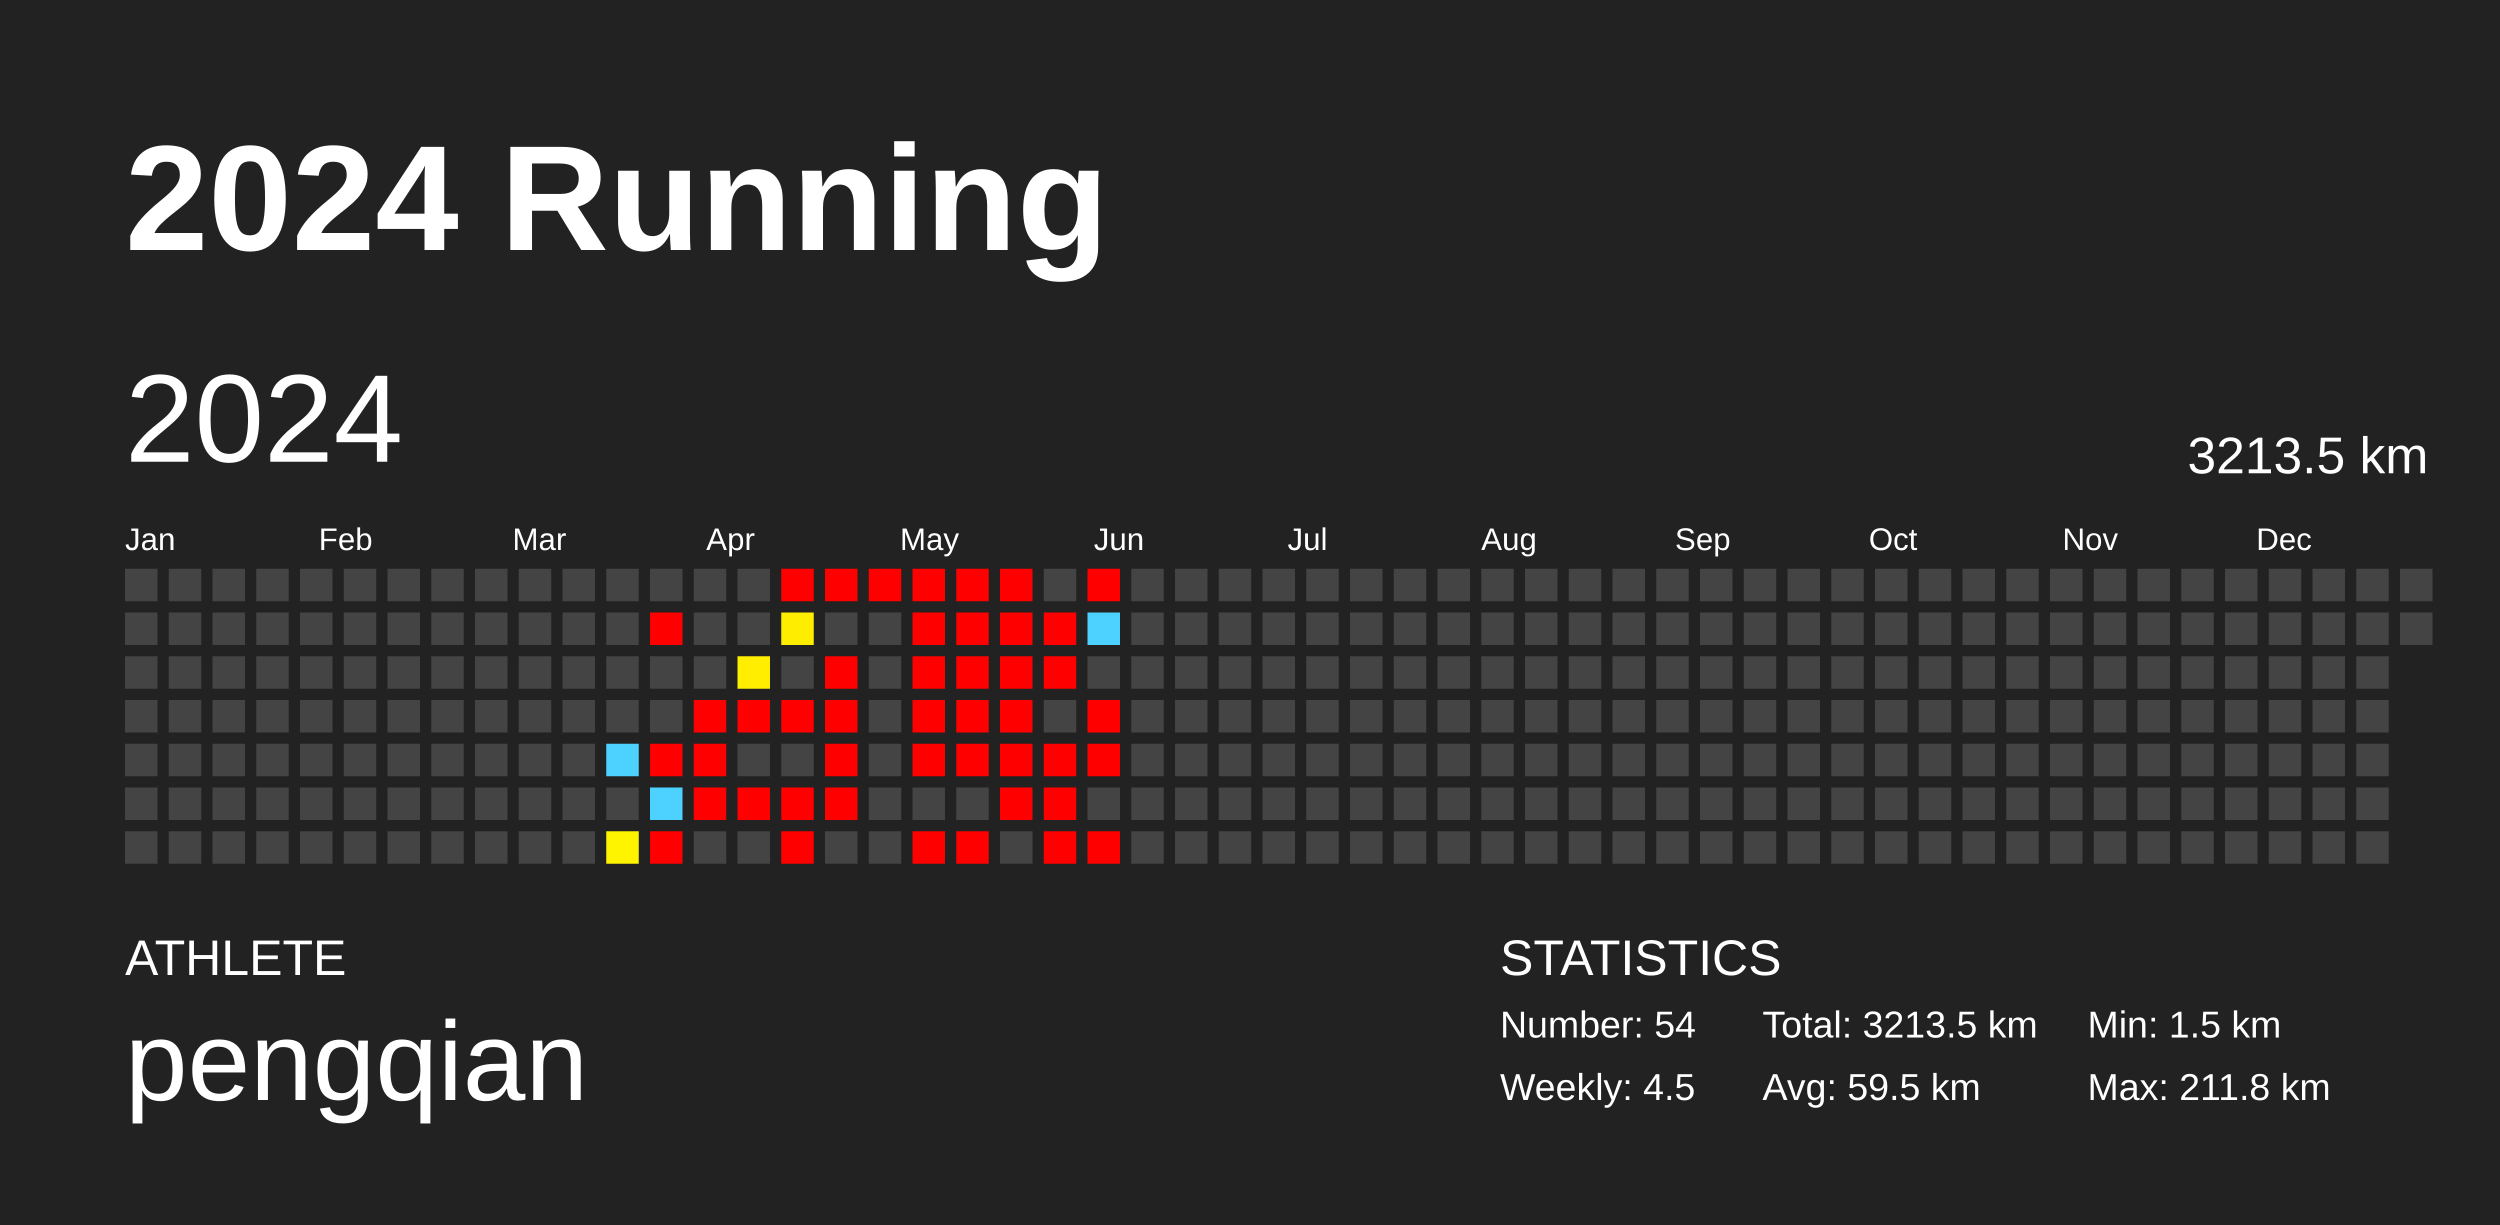
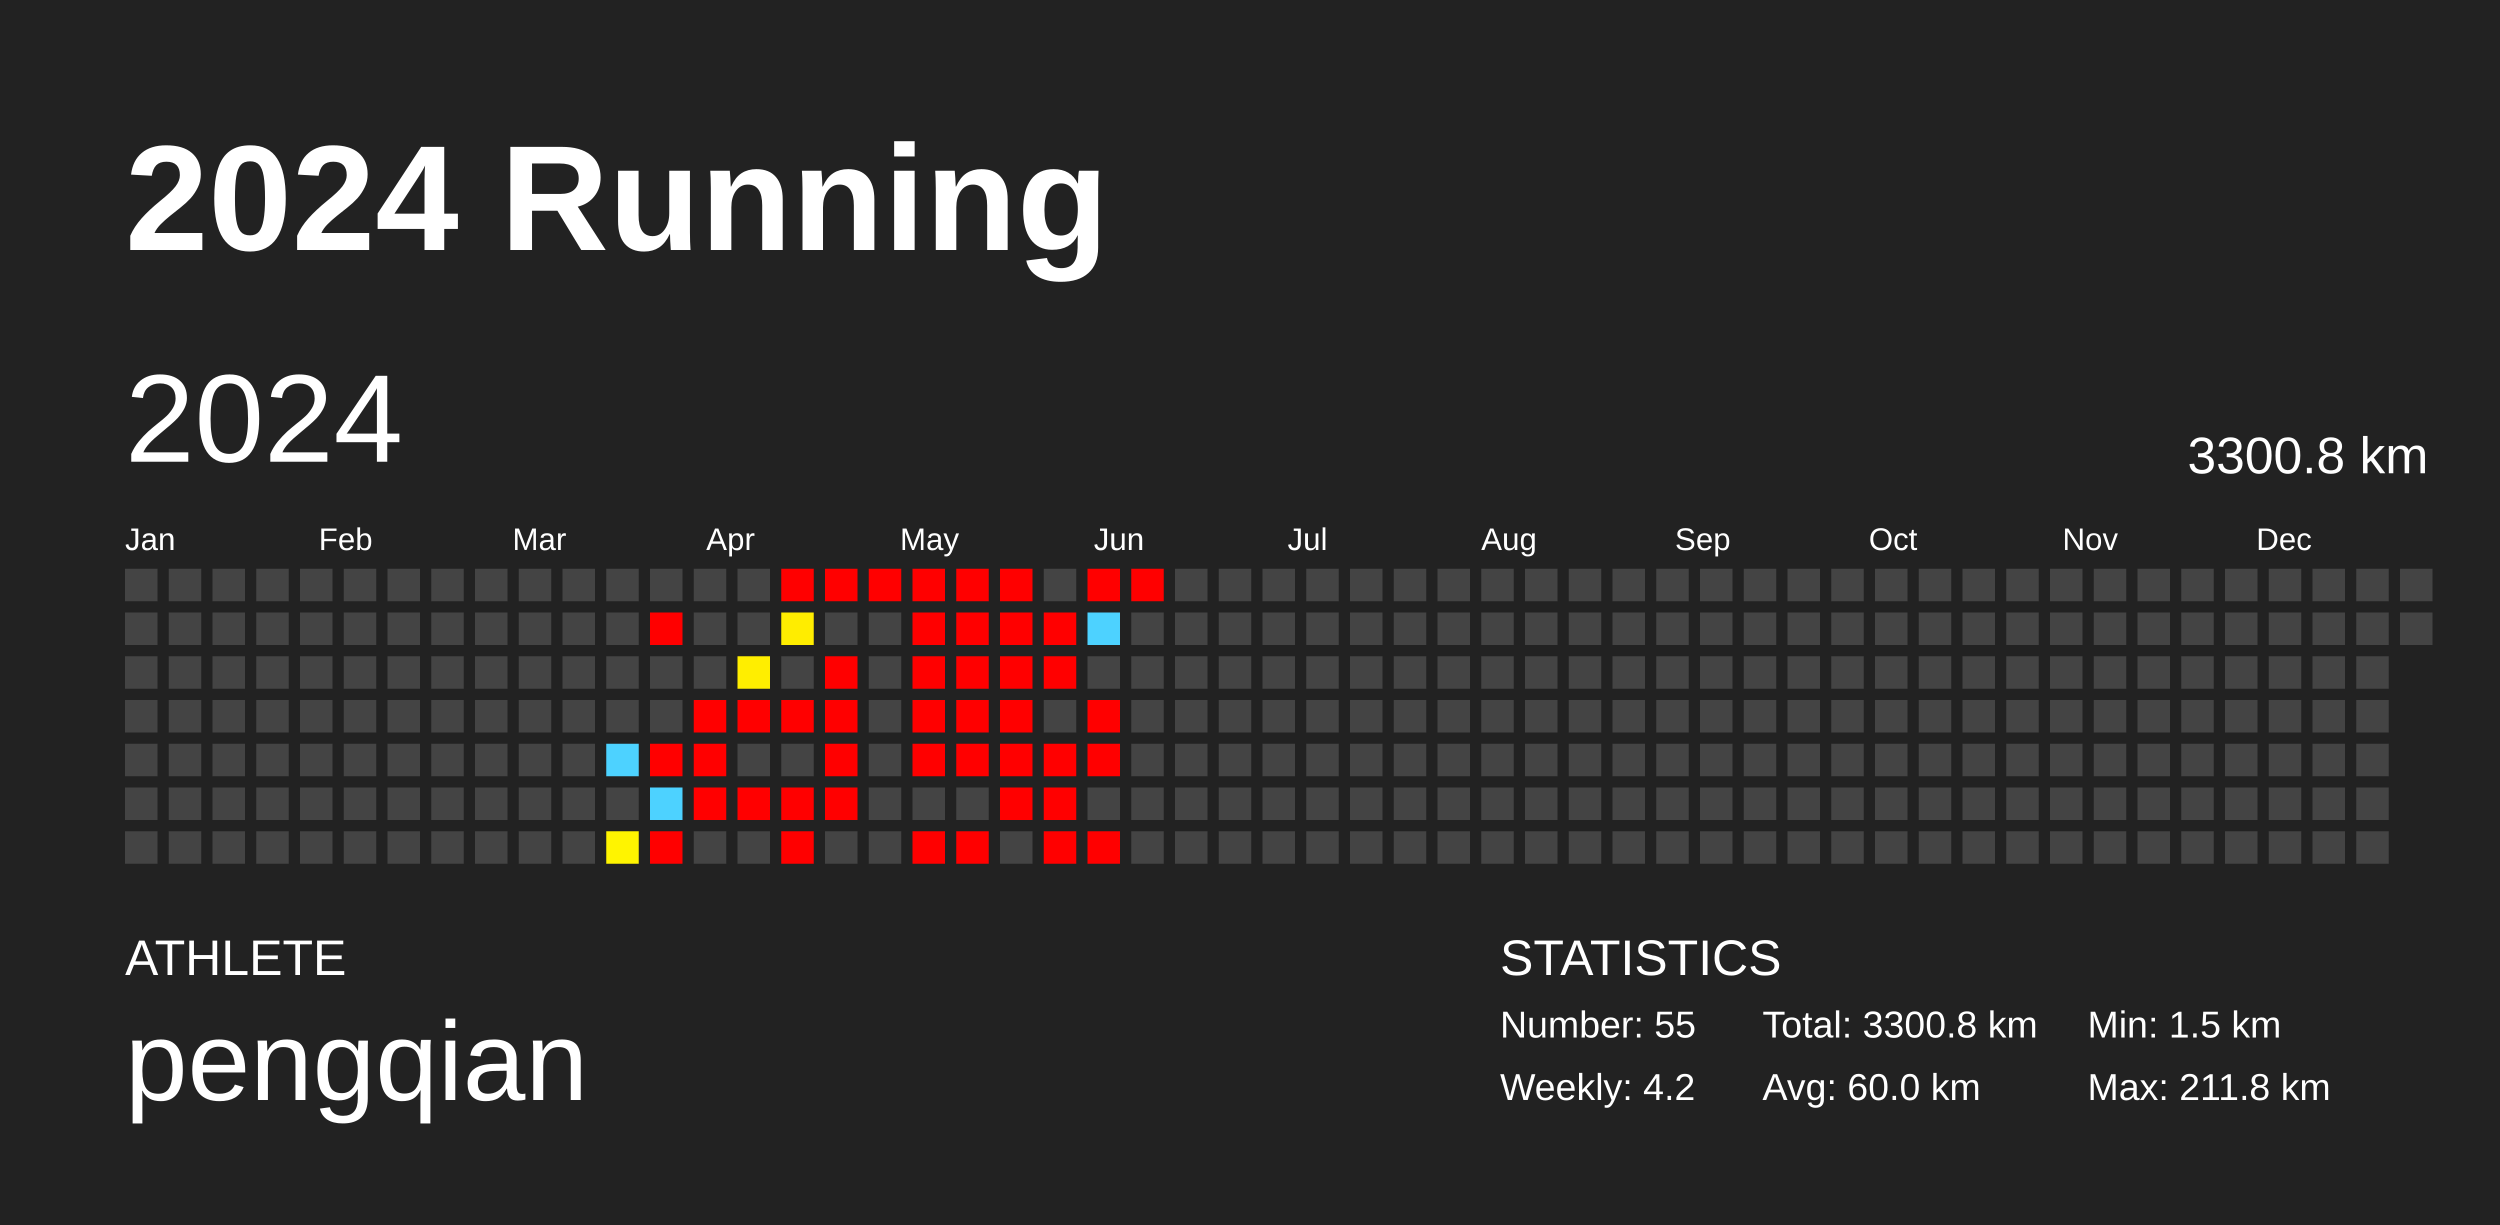
<svg xmlns="http://www.w3.org/2000/svg" baseProfile="full" height="98mm" version="1.1" viewBox="0,0,200,98" width="200mm">
  <defs />
  <rect fill="#222222" height="98" width="200" x="0" y="0" />
  <text fill="#FFFFFF" style="font-size:12px; font-family:Arial; font-weight:bold;" x="10" y="20">2024 Running</text>
  <text fill="#FFFFFF" style="font-size:4px; font-family:Arial" x="10" y="78">ATHLETE</text>
  <text fill="#FFFFFF" style="font-size:9px; font-family:Arial" x="10" y="88">pengqian</text>
  <text fill="#FFFFFF" style="font-size:4px; font-family:Arial" x="120" y="78">STATISTICS</text>
-   <text fill="#FFFFFF" style="font-size:3px; font-family:Arial" x="120" y="83">Number: 54</text>
-   <text fill="#FFFFFF" style="font-size:3px; font-family:Arial" x="120" y="88">Weekly: 4.5</text>
-   <text fill="#FFFFFF" style="font-size:3px; font-family:Arial" x="141" y="83">Total: 3213.5 km</text>
-   <text fill="#FFFFFF" style="font-size:3px; font-family:Arial" x="141" y="88">Avg: 59.5 km</text>
+   <text fill="#FFFFFF" style="font-size:3px; font-family:Arial" x="120" y="83">Number: 55</text>
+   <text fill="#FFFFFF" style="font-size:3px; font-family:Arial" x="120" y="88">Weekly: 4.2</text>
+   <text fill="#FFFFFF" style="font-size:3px; font-family:Arial" x="141" y="83">Total: 3300.8 km</text>
+   <text fill="#FFFFFF" style="font-size:3px; font-family:Arial" x="141" y="88">Avg: 60.0 km</text>
  <text fill="#FFFFFF" style="font-size:3px; font-family:Arial" x="167" y="83">Min: 1.5 km</text>
  <text fill="#FFFFFF" style="font-size:3px; font-family:Arial" x="167" y="88">Max: 211.8 km</text>
  <text dominant-baseline="hanging" fill="#FFFFFF" style="font-size:10.0px; font-family:Arial;" x="10" y="30">2024</text>
-   <text dominant-baseline="hanging" fill="#FFFFFF" style="font-size:4.125px; font-family:Arial;" x="175" y="35">3213.5 km</text>
+   <text dominant-baseline="hanging" fill="#FFFFFF" style="font-size:4.125px; font-family:Arial;" x="175" y="35">3300.8 km</text>
  <text fill="#FFFFFF" style="font-size:2.5px; font-family:Arial" x="10.0" y="44">Jan</text>
  <text fill="#FFFFFF" style="font-size:2.5px; font-family:Arial" x="25.5" y="44">Feb</text>
  <text fill="#FFFFFF" style="font-size:2.5px; font-family:Arial" x="41.0" y="44">Mar</text>
  <text fill="#FFFFFF" style="font-size:2.5px; font-family:Arial" x="56.5" y="44">Apr</text>
  <text fill="#FFFFFF" style="font-size:2.5px; font-family:Arial" x="72.0" y="44">May</text>
  <text fill="#FFFFFF" style="font-size:2.5px; font-family:Arial" x="87.5" y="44">Jun</text>
  <text fill="#FFFFFF" style="font-size:2.5px; font-family:Arial" x="103.0" y="44">Jul</text>
  <text fill="#FFFFFF" style="font-size:2.5px; font-family:Arial" x="118.5" y="44">Aug</text>
  <text fill="#FFFFFF" style="font-size:2.5px; font-family:Arial" x="134.0" y="44">Sep</text>
  <text fill="#FFFFFF" style="font-size:2.5px; font-family:Arial" x="149.5" y="44">Oct</text>
  <text fill="#FFFFFF" style="font-size:2.5px; font-family:Arial" x="165.0" y="44">Nov</text>
  <text fill="#FFFFFF" style="font-size:2.5px; font-family:Arial" x="180.5" y="44">Dec</text>
  <rect fill="#444444" height="2.6" width="2.6" x="10.0" y="45.5" />
  <rect fill="#444444" height="2.6" width="2.6" x="10.0" y="49.0" />
  <rect fill="#444444" height="2.6" width="2.6" x="10.0" y="52.5" />
  <rect fill="#444444" height="2.6" width="2.6" x="10.0" y="56.0" />
  <rect fill="#444444" height="2.6" width="2.6" x="10.0" y="59.5" />
  <rect fill="#444444" height="2.6" width="2.6" x="10.0" y="63.0" />
  <rect fill="#444444" height="2.6" width="2.6" x="10.0" y="66.5" />
  <rect fill="#444444" height="2.6" width="2.6" x="13.5" y="45.5" />
  <rect fill="#444444" height="2.6" width="2.6" x="13.5" y="49.0" />
  <rect fill="#444444" height="2.6" width="2.6" x="13.5" y="52.5" />
  <rect fill="#444444" height="2.6" width="2.6" x="13.5" y="56.0" />
  <rect fill="#444444" height="2.6" width="2.6" x="13.5" y="59.5" />
  <rect fill="#444444" height="2.6" width="2.6" x="13.5" y="63.0" />
  <rect fill="#444444" height="2.6" width="2.6" x="13.5" y="66.5" />
  <rect fill="#444444" height="2.6" width="2.6" x="17.0" y="45.5" />
  <rect fill="#444444" height="2.6" width="2.6" x="17.0" y="49.0" />
  <rect fill="#444444" height="2.6" width="2.6" x="17.0" y="52.5" />
  <rect fill="#444444" height="2.6" width="2.6" x="17.0" y="56.0" />
  <rect fill="#444444" height="2.6" width="2.6" x="17.0" y="59.5" />
  <rect fill="#444444" height="2.6" width="2.6" x="17.0" y="63.0" />
  <rect fill="#444444" height="2.6" width="2.6" x="17.0" y="66.5" />
  <rect fill="#444444" height="2.6" width="2.6" x="20.5" y="45.5" />
  <rect fill="#444444" height="2.6" width="2.6" x="20.5" y="49.0" />
  <rect fill="#444444" height="2.6" width="2.6" x="20.5" y="52.5" />
  <rect fill="#444444" height="2.6" width="2.6" x="20.5" y="56.0" />
  <rect fill="#444444" height="2.6" width="2.6" x="20.5" y="59.5" />
  <rect fill="#444444" height="2.6" width="2.6" x="20.5" y="63.0" />
  <rect fill="#444444" height="2.6" width="2.6" x="20.5" y="66.5" />
  <rect fill="#444444" height="2.6" width="2.6" x="24.0" y="45.5" />
  <rect fill="#444444" height="2.6" width="2.6" x="24.0" y="49.0" />
  <rect fill="#444444" height="2.6" width="2.6" x="24.0" y="52.5" />
  <rect fill="#444444" height="2.6" width="2.6" x="24.0" y="56.0" />
  <rect fill="#444444" height="2.6" width="2.6" x="24.0" y="59.5" />
  <rect fill="#444444" height="2.6" width="2.6" x="24.0" y="63.0" />
  <rect fill="#444444" height="2.6" width="2.6" x="24.0" y="66.5" />
  <rect fill="#444444" height="2.6" width="2.6" x="27.5" y="45.5" />
  <rect fill="#444444" height="2.6" width="2.6" x="27.5" y="49.0" />
  <rect fill="#444444" height="2.6" width="2.6" x="27.5" y="52.5" />
  <rect fill="#444444" height="2.6" width="2.6" x="27.5" y="56.0" />
  <rect fill="#444444" height="2.6" width="2.6" x="27.5" y="59.5" />
  <rect fill="#444444" height="2.6" width="2.6" x="27.5" y="63.0" />
  <rect fill="#444444" height="2.6" width="2.6" x="27.5" y="66.5" />
  <rect fill="#444444" height="2.6" width="2.6" x="31.0" y="45.5" />
  <rect fill="#444444" height="2.6" width="2.6" x="31.0" y="49.0" />
  <rect fill="#444444" height="2.6" width="2.6" x="31.0" y="52.5" />
  <rect fill="#444444" height="2.6" width="2.6" x="31.0" y="56.0" />
  <rect fill="#444444" height="2.6" width="2.6" x="31.0" y="59.5" />
  <rect fill="#444444" height="2.6" width="2.6" x="31.0" y="63.0" />
  <rect fill="#444444" height="2.6" width="2.6" x="31.0" y="66.5" />
  <rect fill="#444444" height="2.6" width="2.6" x="34.5" y="45.5" />
  <rect fill="#444444" height="2.6" width="2.6" x="34.5" y="49.0" />
  <rect fill="#444444" height="2.6" width="2.6" x="34.5" y="52.5" />
  <rect fill="#444444" height="2.6" width="2.6" x="34.5" y="56.0" />
  <rect fill="#444444" height="2.6" width="2.6" x="34.5" y="59.5" />
  <rect fill="#444444" height="2.6" width="2.6" x="34.5" y="63.0" />
  <rect fill="#444444" height="2.6" width="2.6" x="34.5" y="66.5" />
  <rect fill="#444444" height="2.6" width="2.6" x="38.0" y="45.5" />
  <rect fill="#444444" height="2.6" width="2.6" x="38.0" y="49.0" />
  <rect fill="#444444" height="2.6" width="2.6" x="38.0" y="52.5" />
  <rect fill="#444444" height="2.6" width="2.6" x="38.0" y="56.0" />
  <rect fill="#444444" height="2.6" width="2.6" x="38.0" y="59.5" />
  <rect fill="#444444" height="2.6" width="2.6" x="38.0" y="63.0" />
  <rect fill="#444444" height="2.6" width="2.6" x="38.0" y="66.5" />
  <rect fill="#444444" height="2.6" width="2.6" x="41.5" y="45.5" />
  <rect fill="#444444" height="2.6" width="2.6" x="41.5" y="49.0" />
  <rect fill="#444444" height="2.6" width="2.6" x="41.5" y="52.5" />
  <rect fill="#444444" height="2.6" width="2.6" x="41.5" y="56.0" />
  <rect fill="#444444" height="2.6" width="2.6" x="41.5" y="59.5" />
  <rect fill="#444444" height="2.6" width="2.6" x="41.5" y="63.0" />
  <rect fill="#444444" height="2.6" width="2.6" x="41.5" y="66.5" />
  <rect fill="#444444" height="2.6" width="2.6" x="45.0" y="45.5" />
  <rect fill="#444444" height="2.6" width="2.6" x="45.0" y="49.0" />
  <rect fill="#444444" height="2.6" width="2.6" x="45.0" y="52.5" />
  <rect fill="#444444" height="2.6" width="2.6" x="45.0" y="56.0" />
  <rect fill="#444444" height="2.6" width="2.6" x="45.0" y="59.5" />
  <rect fill="#444444" height="2.6" width="2.6" x="45.0" y="63.0" />
  <rect fill="#444444" height="2.6" width="2.6" x="45.0" y="66.5" />
  <rect fill="#444444" height="2.6" width="2.6" x="48.5" y="45.5" />
  <rect fill="#444444" height="2.6" width="2.6" x="48.5" y="49.0" />
  <rect fill="#444444" height="2.6" width="2.6" x="48.5" y="52.5" />
  <rect fill="#444444" height="2.6" width="2.6" x="48.5" y="56.0" />
  <rect fill="#4dd2ff" height="2.6" width="2.6" x="48.5" y="59.5" />
  <rect fill="#444444" height="2.6" width="2.6" x="48.5" y="63.0" />
  <rect fill="#fff400" height="2.6" width="2.6" x="48.5" y="66.5" />
  <rect fill="#444444" height="2.6" width="2.6" x="52.0" y="45.5" />
  <rect fill="red" height="2.6" width="2.6" x="52.0" y="49.0" />
  <rect fill="#444444" height="2.6" width="2.6" x="52.0" y="52.5" />
  <rect fill="#444444" height="2.6" width="2.6" x="52.0" y="56.0" />
  <rect fill="red" height="2.6" width="2.6" x="52.0" y="59.5" />
  <rect fill="#4dd2ff" height="2.6" width="2.6" x="52.0" y="63.0" />
  <rect fill="red" height="2.6" width="2.6" x="52.0" y="66.5" />
  <rect fill="#444444" height="2.6" width="2.6" x="55.5" y="45.5" />
  <rect fill="#444444" height="2.6" width="2.6" x="55.5" y="49.0" />
  <rect fill="#444444" height="2.6" width="2.6" x="55.5" y="52.5" />
  <rect fill="red" height="2.6" width="2.6" x="55.5" y="56.0" />
  <rect fill="red" height="2.6" width="2.6" x="55.5" y="59.5" />
  <rect fill="red" height="2.6" width="2.6" x="55.5" y="63.0" />
  <rect fill="#444444" height="2.6" width="2.6" x="55.5" y="66.5" />
  <rect fill="#444444" height="2.6" width="2.6" x="59.0" y="45.5" />
  <rect fill="#444444" height="2.6" width="2.6" x="59.0" y="49.0" />
  <rect fill="#ffee00" height="2.6" width="2.6" x="59.0" y="52.5" />
  <rect fill="red" height="2.6" width="2.6" x="59.0" y="56.0" />
  <rect fill="#444444" height="2.6" width="2.6" x="59.0" y="59.5" />
  <rect fill="red" height="2.6" width="2.6" x="59.0" y="63.0" />
  <rect fill="#444444" height="2.6" width="2.6" x="59.0" y="66.5" />
  <rect fill="red" height="2.6" width="2.6" x="62.5" y="45.5" />
  <rect fill="#ffed00" height="2.6" width="2.6" x="62.5" y="49.0" />
  <rect fill="#444444" height="2.6" width="2.6" x="62.5" y="52.5" />
  <rect fill="red" height="2.6" width="2.6" x="62.5" y="56.0" />
  <rect fill="#444444" height="2.6" width="2.6" x="62.5" y="59.5" />
  <rect fill="red" height="2.6" width="2.6" x="62.5" y="63.0" />
  <rect fill="red" height="2.6" width="2.6" x="62.5" y="66.5" />
  <rect fill="red" height="2.6" width="2.6" x="66.0" y="45.5" />
  <rect fill="#444444" height="2.6" width="2.6" x="66.0" y="49.0" />
  <rect fill="red" height="2.6" width="2.6" x="66.0" y="52.5" />
  <rect fill="red" height="2.6" width="2.6" x="66.0" y="56.0" />
  <rect fill="red" height="2.6" width="2.6" x="66.0" y="59.5" />
  <rect fill="red" height="2.6" width="2.6" x="66.0" y="63.0" />
  <rect fill="#444444" height="2.6" width="2.6" x="66.0" y="66.5" />
  <rect fill="red" height="2.6" width="2.6" x="69.5" y="45.5" />
  <rect fill="#444444" height="2.6" width="2.6" x="69.5" y="49.0" />
  <rect fill="#444444" height="2.6" width="2.6" x="69.5" y="52.5" />
  <rect fill="#444444" height="2.6" width="2.6" x="69.5" y="56.0" />
  <rect fill="#444444" height="2.6" width="2.6" x="69.5" y="59.5" />
  <rect fill="#444444" height="2.6" width="2.6" x="69.5" y="63.0" />
  <rect fill="#444444" height="2.6" width="2.6" x="69.5" y="66.5" />
  <rect fill="red" height="2.6" width="2.6" x="73.0" y="45.5" />
  <rect fill="red" height="2.6" width="2.6" x="73.0" y="49.0" />
  <rect fill="red" height="2.6" width="2.6" x="73.0" y="52.5" />
  <rect fill="red" height="2.6" width="2.6" x="73.0" y="56.0" />
  <rect fill="red" height="2.6" width="2.6" x="73.0" y="59.5" />
  <rect fill="#444444" height="2.6" width="2.6" x="73.0" y="63.0" />
  <rect fill="red" height="2.6" width="2.6" x="73.0" y="66.5" />
  <rect fill="red" height="2.6" width="2.6" x="76.5" y="45.5" />
  <rect fill="red" height="2.6" width="2.6" x="76.5" y="49.0" />
  <rect fill="red" height="2.6" width="2.6" x="76.5" y="52.5" />
  <rect fill="red" height="2.6" width="2.6" x="76.5" y="56.0" />
  <rect fill="red" height="2.6" width="2.6" x="76.5" y="59.5" />
  <rect fill="#444444" height="2.6" width="2.6" x="76.5" y="63.0" />
  <rect fill="red" height="2.6" width="2.6" x="76.5" y="66.5" />
  <rect fill="red" height="2.6" width="2.6" x="80.0" y="45.5" />
  <rect fill="red" height="2.6" width="2.6" x="80.0" y="49.0" />
  <rect fill="red" height="2.6" width="2.6" x="80.0" y="52.5" />
  <rect fill="red" height="2.6" width="2.6" x="80.0" y="56.0" />
  <rect fill="red" height="2.6" width="2.6" x="80.0" y="59.5" />
  <rect fill="red" height="2.6" width="2.6" x="80.0" y="63.0" />
  <rect fill="#444444" height="2.6" width="2.6" x="80.0" y="66.5" />
  <rect fill="#444444" height="2.6" width="2.6" x="83.5" y="45.5" />
  <rect fill="red" height="2.6" width="2.6" x="83.5" y="49.0" />
  <rect fill="red" height="2.6" width="2.6" x="83.5" y="52.5" />
  <rect fill="#444444" height="2.6" width="2.6" x="83.5" y="56.0" />
  <rect fill="red" height="2.6" width="2.6" x="83.5" y="59.5" />
  <rect fill="red" height="2.6" width="2.6" x="83.5" y="63.0" />
  <rect fill="red" height="2.6" width="2.6" x="83.5" y="66.5" />
  <rect fill="red" height="2.6" width="2.6" x="87.0" y="45.5" />
  <rect fill="#4dd2ff" height="2.6" width="2.6" x="87.0" y="49.0" />
  <rect fill="#444444" height="2.6" width="2.6" x="87.0" y="52.5" />
  <rect fill="red" height="2.6" width="2.6" x="87.0" y="56.0" />
  <rect fill="red" height="2.6" width="2.6" x="87.0" y="59.5" />
  <rect fill="#444444" height="2.6" width="2.6" x="87.0" y="63.0" />
  <rect fill="red" height="2.6" width="2.6" x="87.0" y="66.5" />
-   <rect fill="#444444" height="2.6" width="2.6" x="90.5" y="45.5" />
+   <rect fill="red" height="2.6" width="2.6" x="90.5" y="45.5" />
  <rect fill="#444444" height="2.6" width="2.6" x="90.5" y="49.0" />
  <rect fill="#444444" height="2.6" width="2.6" x="90.5" y="52.5" />
  <rect fill="#444444" height="2.6" width="2.6" x="90.5" y="56.0" />
  <rect fill="#444444" height="2.6" width="2.6" x="90.5" y="59.5" />
  <rect fill="#444444" height="2.6" width="2.6" x="90.5" y="63.0" />
  <rect fill="#444444" height="2.6" width="2.6" x="90.5" y="66.5" />
  <rect fill="#444444" height="2.6" width="2.6" x="94.0" y="45.5" />
  <rect fill="#444444" height="2.6" width="2.6" x="94.0" y="49.0" />
  <rect fill="#444444" height="2.6" width="2.6" x="94.0" y="52.5" />
  <rect fill="#444444" height="2.6" width="2.6" x="94.0" y="56.0" />
  <rect fill="#444444" height="2.6" width="2.6" x="94.0" y="59.5" />
  <rect fill="#444444" height="2.6" width="2.6" x="94.0" y="63.0" />
  <rect fill="#444444" height="2.6" width="2.6" x="94.0" y="66.5" />
  <rect fill="#444444" height="2.6" width="2.6" x="97.5" y="45.5" />
  <rect fill="#444444" height="2.6" width="2.6" x="97.5" y="49.0" />
  <rect fill="#444444" height="2.6" width="2.6" x="97.5" y="52.5" />
  <rect fill="#444444" height="2.6" width="2.6" x="97.5" y="56.0" />
  <rect fill="#444444" height="2.6" width="2.6" x="97.5" y="59.5" />
  <rect fill="#444444" height="2.6" width="2.6" x="97.5" y="63.0" />
  <rect fill="#444444" height="2.6" width="2.6" x="97.5" y="66.5" />
  <rect fill="#444444" height="2.6" width="2.6" x="101.0" y="45.5" />
  <rect fill="#444444" height="2.6" width="2.6" x="101.0" y="49.0" />
  <rect fill="#444444" height="2.6" width="2.6" x="101.0" y="52.5" />
  <rect fill="#444444" height="2.6" width="2.6" x="101.0" y="56.0" />
  <rect fill="#444444" height="2.6" width="2.6" x="101.0" y="59.5" />
  <rect fill="#444444" height="2.6" width="2.6" x="101.0" y="63.0" />
  <rect fill="#444444" height="2.6" width="2.6" x="101.0" y="66.5" />
  <rect fill="#444444" height="2.6" width="2.6" x="104.5" y="45.5" />
  <rect fill="#444444" height="2.6" width="2.6" x="104.5" y="49.0" />
  <rect fill="#444444" height="2.6" width="2.6" x="104.5" y="52.5" />
  <rect fill="#444444" height="2.6" width="2.6" x="104.5" y="56.0" />
  <rect fill="#444444" height="2.6" width="2.6" x="104.5" y="59.5" />
  <rect fill="#444444" height="2.6" width="2.6" x="104.5" y="63.0" />
  <rect fill="#444444" height="2.6" width="2.6" x="104.5" y="66.5" />
  <rect fill="#444444" height="2.6" width="2.6" x="108.0" y="45.5" />
  <rect fill="#444444" height="2.6" width="2.6" x="108.0" y="49.0" />
  <rect fill="#444444" height="2.6" width="2.6" x="108.0" y="52.5" />
  <rect fill="#444444" height="2.6" width="2.6" x="108.0" y="56.0" />
  <rect fill="#444444" height="2.6" width="2.6" x="108.0" y="59.5" />
  <rect fill="#444444" height="2.6" width="2.6" x="108.0" y="63.0" />
  <rect fill="#444444" height="2.6" width="2.6" x="108.0" y="66.5" />
  <rect fill="#444444" height="2.6" width="2.6" x="111.5" y="45.5" />
  <rect fill="#444444" height="2.6" width="2.6" x="111.5" y="49.0" />
  <rect fill="#444444" height="2.6" width="2.6" x="111.5" y="52.5" />
  <rect fill="#444444" height="2.6" width="2.6" x="111.5" y="56.0" />
  <rect fill="#444444" height="2.6" width="2.6" x="111.5" y="59.5" />
  <rect fill="#444444" height="2.6" width="2.6" x="111.5" y="63.0" />
  <rect fill="#444444" height="2.6" width="2.6" x="111.5" y="66.5" />
  <rect fill="#444444" height="2.6" width="2.6" x="115.0" y="45.5" />
  <rect fill="#444444" height="2.6" width="2.6" x="115.0" y="49.0" />
  <rect fill="#444444" height="2.6" width="2.6" x="115.0" y="52.5" />
  <rect fill="#444444" height="2.6" width="2.6" x="115.0" y="56.0" />
  <rect fill="#444444" height="2.6" width="2.6" x="115.0" y="59.5" />
  <rect fill="#444444" height="2.6" width="2.6" x="115.0" y="63.0" />
  <rect fill="#444444" height="2.6" width="2.6" x="115.0" y="66.5" />
  <rect fill="#444444" height="2.6" width="2.6" x="118.5" y="45.5" />
  <rect fill="#444444" height="2.6" width="2.6" x="118.5" y="49.0" />
  <rect fill="#444444" height="2.6" width="2.6" x="118.5" y="52.5" />
  <rect fill="#444444" height="2.6" width="2.6" x="118.5" y="56.0" />
  <rect fill="#444444" height="2.6" width="2.6" x="118.5" y="59.5" />
  <rect fill="#444444" height="2.6" width="2.6" x="118.5" y="63.0" />
  <rect fill="#444444" height="2.6" width="2.6" x="118.5" y="66.5" />
  <rect fill="#444444" height="2.6" width="2.6" x="122.0" y="45.5" />
  <rect fill="#444444" height="2.6" width="2.6" x="122.0" y="49.0" />
  <rect fill="#444444" height="2.6" width="2.6" x="122.0" y="52.5" />
  <rect fill="#444444" height="2.6" width="2.6" x="122.0" y="56.0" />
  <rect fill="#444444" height="2.6" width="2.6" x="122.0" y="59.5" />
  <rect fill="#444444" height="2.6" width="2.6" x="122.0" y="63.0" />
  <rect fill="#444444" height="2.6" width="2.6" x="122.0" y="66.5" />
  <rect fill="#444444" height="2.6" width="2.6" x="125.5" y="45.5" />
  <rect fill="#444444" height="2.6" width="2.6" x="125.5" y="49.0" />
  <rect fill="#444444" height="2.6" width="2.6" x="125.5" y="52.5" />
  <rect fill="#444444" height="2.6" width="2.6" x="125.5" y="56.0" />
  <rect fill="#444444" height="2.6" width="2.6" x="125.5" y="59.5" />
  <rect fill="#444444" height="2.6" width="2.6" x="125.5" y="63.0" />
  <rect fill="#444444" height="2.6" width="2.6" x="125.5" y="66.5" />
  <rect fill="#444444" height="2.6" width="2.6" x="129.0" y="45.5" />
  <rect fill="#444444" height="2.6" width="2.6" x="129.0" y="49.0" />
  <rect fill="#444444" height="2.6" width="2.6" x="129.0" y="52.5" />
  <rect fill="#444444" height="2.6" width="2.6" x="129.0" y="56.0" />
  <rect fill="#444444" height="2.6" width="2.6" x="129.0" y="59.5" />
  <rect fill="#444444" height="2.6" width="2.6" x="129.0" y="63.0" />
  <rect fill="#444444" height="2.6" width="2.6" x="129.0" y="66.5" />
  <rect fill="#444444" height="2.6" width="2.6" x="132.5" y="45.5" />
  <rect fill="#444444" height="2.6" width="2.6" x="132.5" y="49.0" />
  <rect fill="#444444" height="2.6" width="2.6" x="132.5" y="52.5" />
  <rect fill="#444444" height="2.6" width="2.6" x="132.5" y="56.0" />
  <rect fill="#444444" height="2.6" width="2.6" x="132.5" y="59.5" />
  <rect fill="#444444" height="2.6" width="2.6" x="132.5" y="63.0" />
  <rect fill="#444444" height="2.6" width="2.6" x="132.5" y="66.5" />
  <rect fill="#444444" height="2.6" width="2.6" x="136.0" y="45.5" />
  <rect fill="#444444" height="2.6" width="2.6" x="136.0" y="49.0" />
  <rect fill="#444444" height="2.6" width="2.6" x="136.0" y="52.5" />
  <rect fill="#444444" height="2.6" width="2.6" x="136.0" y="56.0" />
  <rect fill="#444444" height="2.6" width="2.6" x="136.0" y="59.5" />
  <rect fill="#444444" height="2.6" width="2.6" x="136.0" y="63.0" />
  <rect fill="#444444" height="2.6" width="2.6" x="136.0" y="66.5" />
  <rect fill="#444444" height="2.6" width="2.6" x="139.5" y="45.5" />
  <rect fill="#444444" height="2.6" width="2.6" x="139.5" y="49.0" />
  <rect fill="#444444" height="2.6" width="2.6" x="139.5" y="52.5" />
  <rect fill="#444444" height="2.6" width="2.6" x="139.5" y="56.0" />
  <rect fill="#444444" height="2.6" width="2.6" x="139.5" y="59.5" />
  <rect fill="#444444" height="2.6" width="2.6" x="139.5" y="63.0" />
  <rect fill="#444444" height="2.6" width="2.6" x="139.5" y="66.5" />
  <rect fill="#444444" height="2.6" width="2.6" x="143.0" y="45.5" />
  <rect fill="#444444" height="2.6" width="2.6" x="143.0" y="49.0" />
  <rect fill="#444444" height="2.6" width="2.6" x="143.0" y="52.5" />
  <rect fill="#444444" height="2.6" width="2.6" x="143.0" y="56.0" />
  <rect fill="#444444" height="2.6" width="2.6" x="143.0" y="59.5" />
  <rect fill="#444444" height="2.6" width="2.6" x="143.0" y="63.0" />
  <rect fill="#444444" height="2.6" width="2.6" x="143.0" y="66.5" />
  <rect fill="#444444" height="2.6" width="2.6" x="146.5" y="45.5" />
  <rect fill="#444444" height="2.6" width="2.6" x="146.5" y="49.0" />
  <rect fill="#444444" height="2.6" width="2.6" x="146.5" y="52.5" />
  <rect fill="#444444" height="2.6" width="2.6" x="146.5" y="56.0" />
  <rect fill="#444444" height="2.6" width="2.6" x="146.5" y="59.5" />
  <rect fill="#444444" height="2.6" width="2.6" x="146.5" y="63.0" />
  <rect fill="#444444" height="2.6" width="2.6" x="146.5" y="66.5" />
  <rect fill="#444444" height="2.6" width="2.6" x="150.0" y="45.5" />
  <rect fill="#444444" height="2.6" width="2.6" x="150.0" y="49.0" />
  <rect fill="#444444" height="2.6" width="2.6" x="150.0" y="52.5" />
  <rect fill="#444444" height="2.6" width="2.6" x="150.0" y="56.0" />
  <rect fill="#444444" height="2.6" width="2.6" x="150.0" y="59.5" />
  <rect fill="#444444" height="2.6" width="2.6" x="150.0" y="63.0" />
  <rect fill="#444444" height="2.6" width="2.6" x="150.0" y="66.5" />
  <rect fill="#444444" height="2.6" width="2.6" x="153.5" y="45.5" />
  <rect fill="#444444" height="2.6" width="2.6" x="153.5" y="49.0" />
  <rect fill="#444444" height="2.6" width="2.6" x="153.5" y="52.5" />
  <rect fill="#444444" height="2.6" width="2.6" x="153.5" y="56.0" />
  <rect fill="#444444" height="2.6" width="2.6" x="153.5" y="59.5" />
  <rect fill="#444444" height="2.6" width="2.6" x="153.5" y="63.0" />
  <rect fill="#444444" height="2.6" width="2.6" x="153.5" y="66.5" />
  <rect fill="#444444" height="2.6" width="2.6" x="157.0" y="45.5" />
  <rect fill="#444444" height="2.6" width="2.6" x="157.0" y="49.0" />
  <rect fill="#444444" height="2.6" width="2.6" x="157.0" y="52.5" />
  <rect fill="#444444" height="2.6" width="2.6" x="157.0" y="56.0" />
  <rect fill="#444444" height="2.6" width="2.6" x="157.0" y="59.5" />
  <rect fill="#444444" height="2.6" width="2.6" x="157.0" y="63.0" />
  <rect fill="#444444" height="2.6" width="2.6" x="157.0" y="66.5" />
  <rect fill="#444444" height="2.6" width="2.6" x="160.5" y="45.5" />
  <rect fill="#444444" height="2.6" width="2.6" x="160.5" y="49.0" />
  <rect fill="#444444" height="2.6" width="2.6" x="160.5" y="52.5" />
  <rect fill="#444444" height="2.6" width="2.6" x="160.5" y="56.0" />
  <rect fill="#444444" height="2.6" width="2.6" x="160.5" y="59.5" />
  <rect fill="#444444" height="2.6" width="2.6" x="160.5" y="63.0" />
  <rect fill="#444444" height="2.6" width="2.6" x="160.5" y="66.5" />
  <rect fill="#444444" height="2.6" width="2.6" x="164.0" y="45.5" />
  <rect fill="#444444" height="2.6" width="2.6" x="164.0" y="49.0" />
  <rect fill="#444444" height="2.6" width="2.6" x="164.0" y="52.5" />
  <rect fill="#444444" height="2.6" width="2.6" x="164.0" y="56.0" />
  <rect fill="#444444" height="2.6" width="2.6" x="164.0" y="59.5" />
  <rect fill="#444444" height="2.6" width="2.6" x="164.0" y="63.0" />
  <rect fill="#444444" height="2.6" width="2.6" x="164.0" y="66.5" />
  <rect fill="#444444" height="2.6" width="2.6" x="167.5" y="45.5" />
  <rect fill="#444444" height="2.6" width="2.6" x="167.5" y="49.0" />
  <rect fill="#444444" height="2.6" width="2.6" x="167.5" y="52.5" />
  <rect fill="#444444" height="2.6" width="2.6" x="167.5" y="56.0" />
  <rect fill="#444444" height="2.6" width="2.6" x="167.5" y="59.5" />
  <rect fill="#444444" height="2.6" width="2.6" x="167.5" y="63.0" />
  <rect fill="#444444" height="2.6" width="2.6" x="167.5" y="66.5" />
  <rect fill="#444444" height="2.6" width="2.6" x="171.0" y="45.5" />
  <rect fill="#444444" height="2.6" width="2.6" x="171.0" y="49.0" />
  <rect fill="#444444" height="2.6" width="2.6" x="171.0" y="52.5" />
  <rect fill="#444444" height="2.6" width="2.6" x="171.0" y="56.0" />
  <rect fill="#444444" height="2.6" width="2.6" x="171.0" y="59.5" />
  <rect fill="#444444" height="2.6" width="2.6" x="171.0" y="63.0" />
  <rect fill="#444444" height="2.6" width="2.6" x="171.0" y="66.5" />
  <rect fill="#444444" height="2.6" width="2.6" x="174.5" y="45.5" />
  <rect fill="#444444" height="2.6" width="2.6" x="174.5" y="49.0" />
  <rect fill="#444444" height="2.6" width="2.6" x="174.5" y="52.5" />
  <rect fill="#444444" height="2.6" width="2.6" x="174.5" y="56.0" />
  <rect fill="#444444" height="2.6" width="2.6" x="174.5" y="59.5" />
  <rect fill="#444444" height="2.6" width="2.6" x="174.5" y="63.0" />
  <rect fill="#444444" height="2.6" width="2.6" x="174.5" y="66.5" />
  <rect fill="#444444" height="2.6" width="2.6" x="178.0" y="45.5" />
  <rect fill="#444444" height="2.6" width="2.6" x="178.0" y="49.0" />
  <rect fill="#444444" height="2.6" width="2.6" x="178.0" y="52.5" />
  <rect fill="#444444" height="2.6" width="2.6" x="178.0" y="56.0" />
  <rect fill="#444444" height="2.6" width="2.6" x="178.0" y="59.5" />
  <rect fill="#444444" height="2.6" width="2.6" x="178.0" y="63.0" />
  <rect fill="#444444" height="2.6" width="2.6" x="178.0" y="66.5" />
  <rect fill="#444444" height="2.6" width="2.6" x="181.5" y="45.5" />
  <rect fill="#444444" height="2.6" width="2.6" x="181.5" y="49.0" />
  <rect fill="#444444" height="2.6" width="2.6" x="181.5" y="52.5" />
  <rect fill="#444444" height="2.6" width="2.6" x="181.5" y="56.0" />
  <rect fill="#444444" height="2.6" width="2.6" x="181.5" y="59.5" />
  <rect fill="#444444" height="2.6" width="2.6" x="181.5" y="63.0" />
  <rect fill="#444444" height="2.6" width="2.6" x="181.5" y="66.5" />
  <rect fill="#444444" height="2.6" width="2.6" x="185.0" y="45.5" />
  <rect fill="#444444" height="2.6" width="2.6" x="185.0" y="49.0" />
  <rect fill="#444444" height="2.6" width="2.6" x="185.0" y="52.5" />
  <rect fill="#444444" height="2.6" width="2.6" x="185.0" y="56.0" />
  <rect fill="#444444" height="2.6" width="2.6" x="185.0" y="59.5" />
  <rect fill="#444444" height="2.6" width="2.6" x="185.0" y="63.0" />
  <rect fill="#444444" height="2.6" width="2.6" x="185.0" y="66.5" />
  <rect fill="#444444" height="2.6" width="2.6" x="188.5" y="45.5" />
  <rect fill="#444444" height="2.6" width="2.6" x="188.5" y="49.0" />
  <rect fill="#444444" height="2.6" width="2.6" x="188.5" y="52.5" />
  <rect fill="#444444" height="2.6" width="2.6" x="188.5" y="56.0" />
  <rect fill="#444444" height="2.6" width="2.6" x="188.5" y="59.5" />
  <rect fill="#444444" height="2.6" width="2.6" x="188.5" y="63.0" />
  <rect fill="#444444" height="2.6" width="2.6" x="188.5" y="66.5" />
  <rect fill="#444444" height="2.6" width="2.6" x="192.0" y="45.5" />
  <rect fill="#444444" height="2.6" width="2.6" x="192.0" y="49.0" />
</svg>
